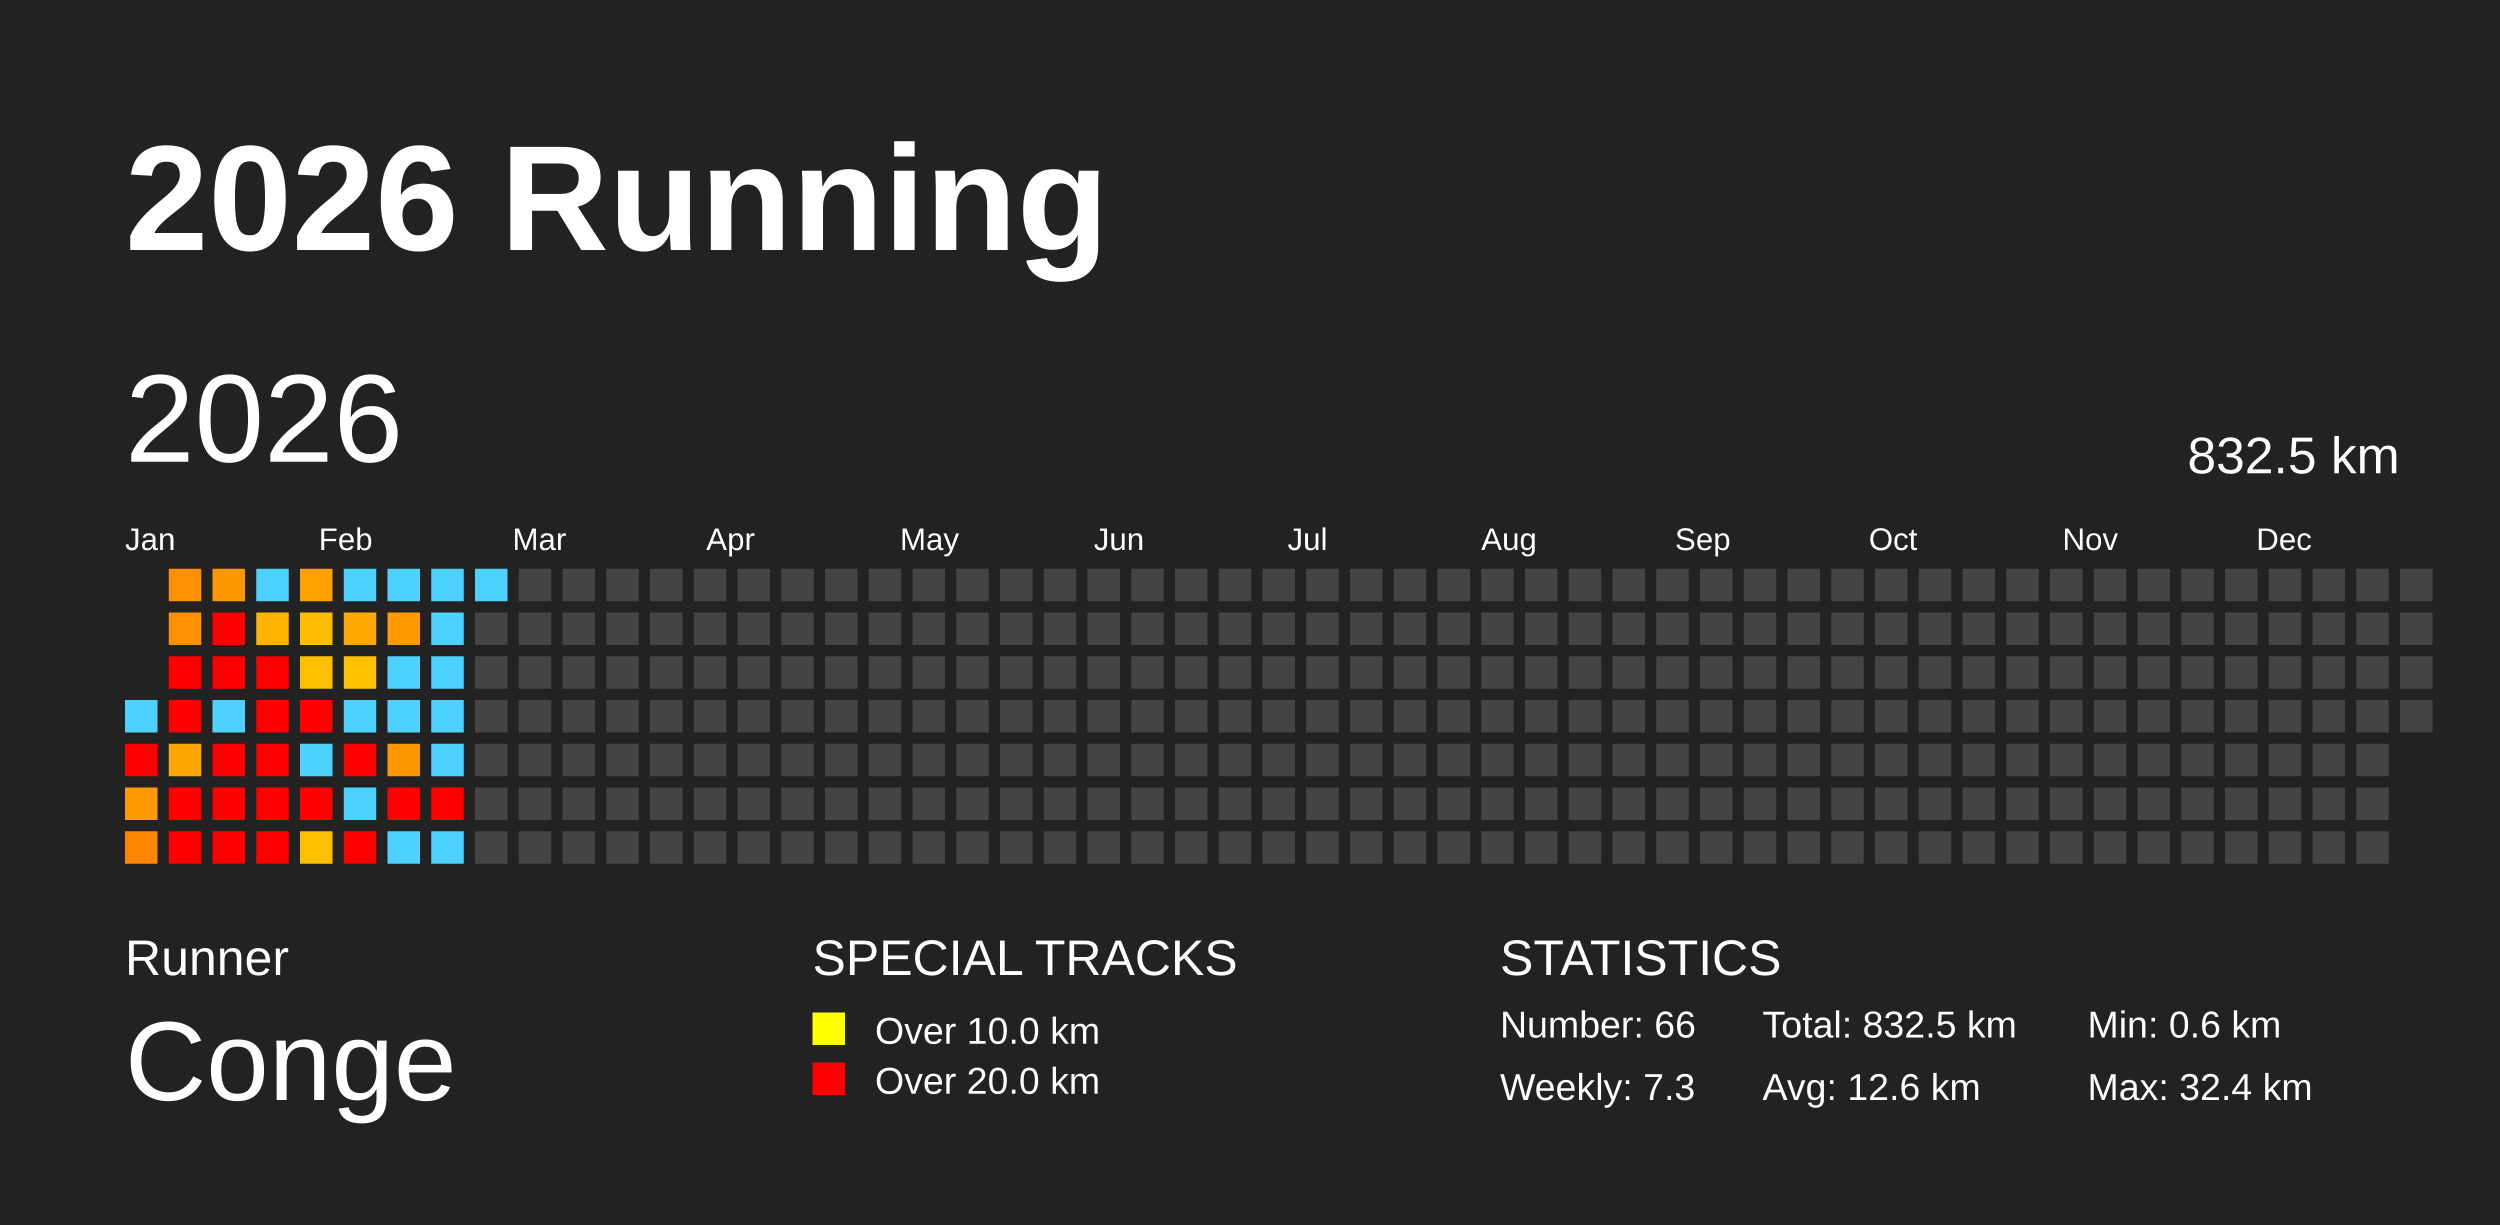
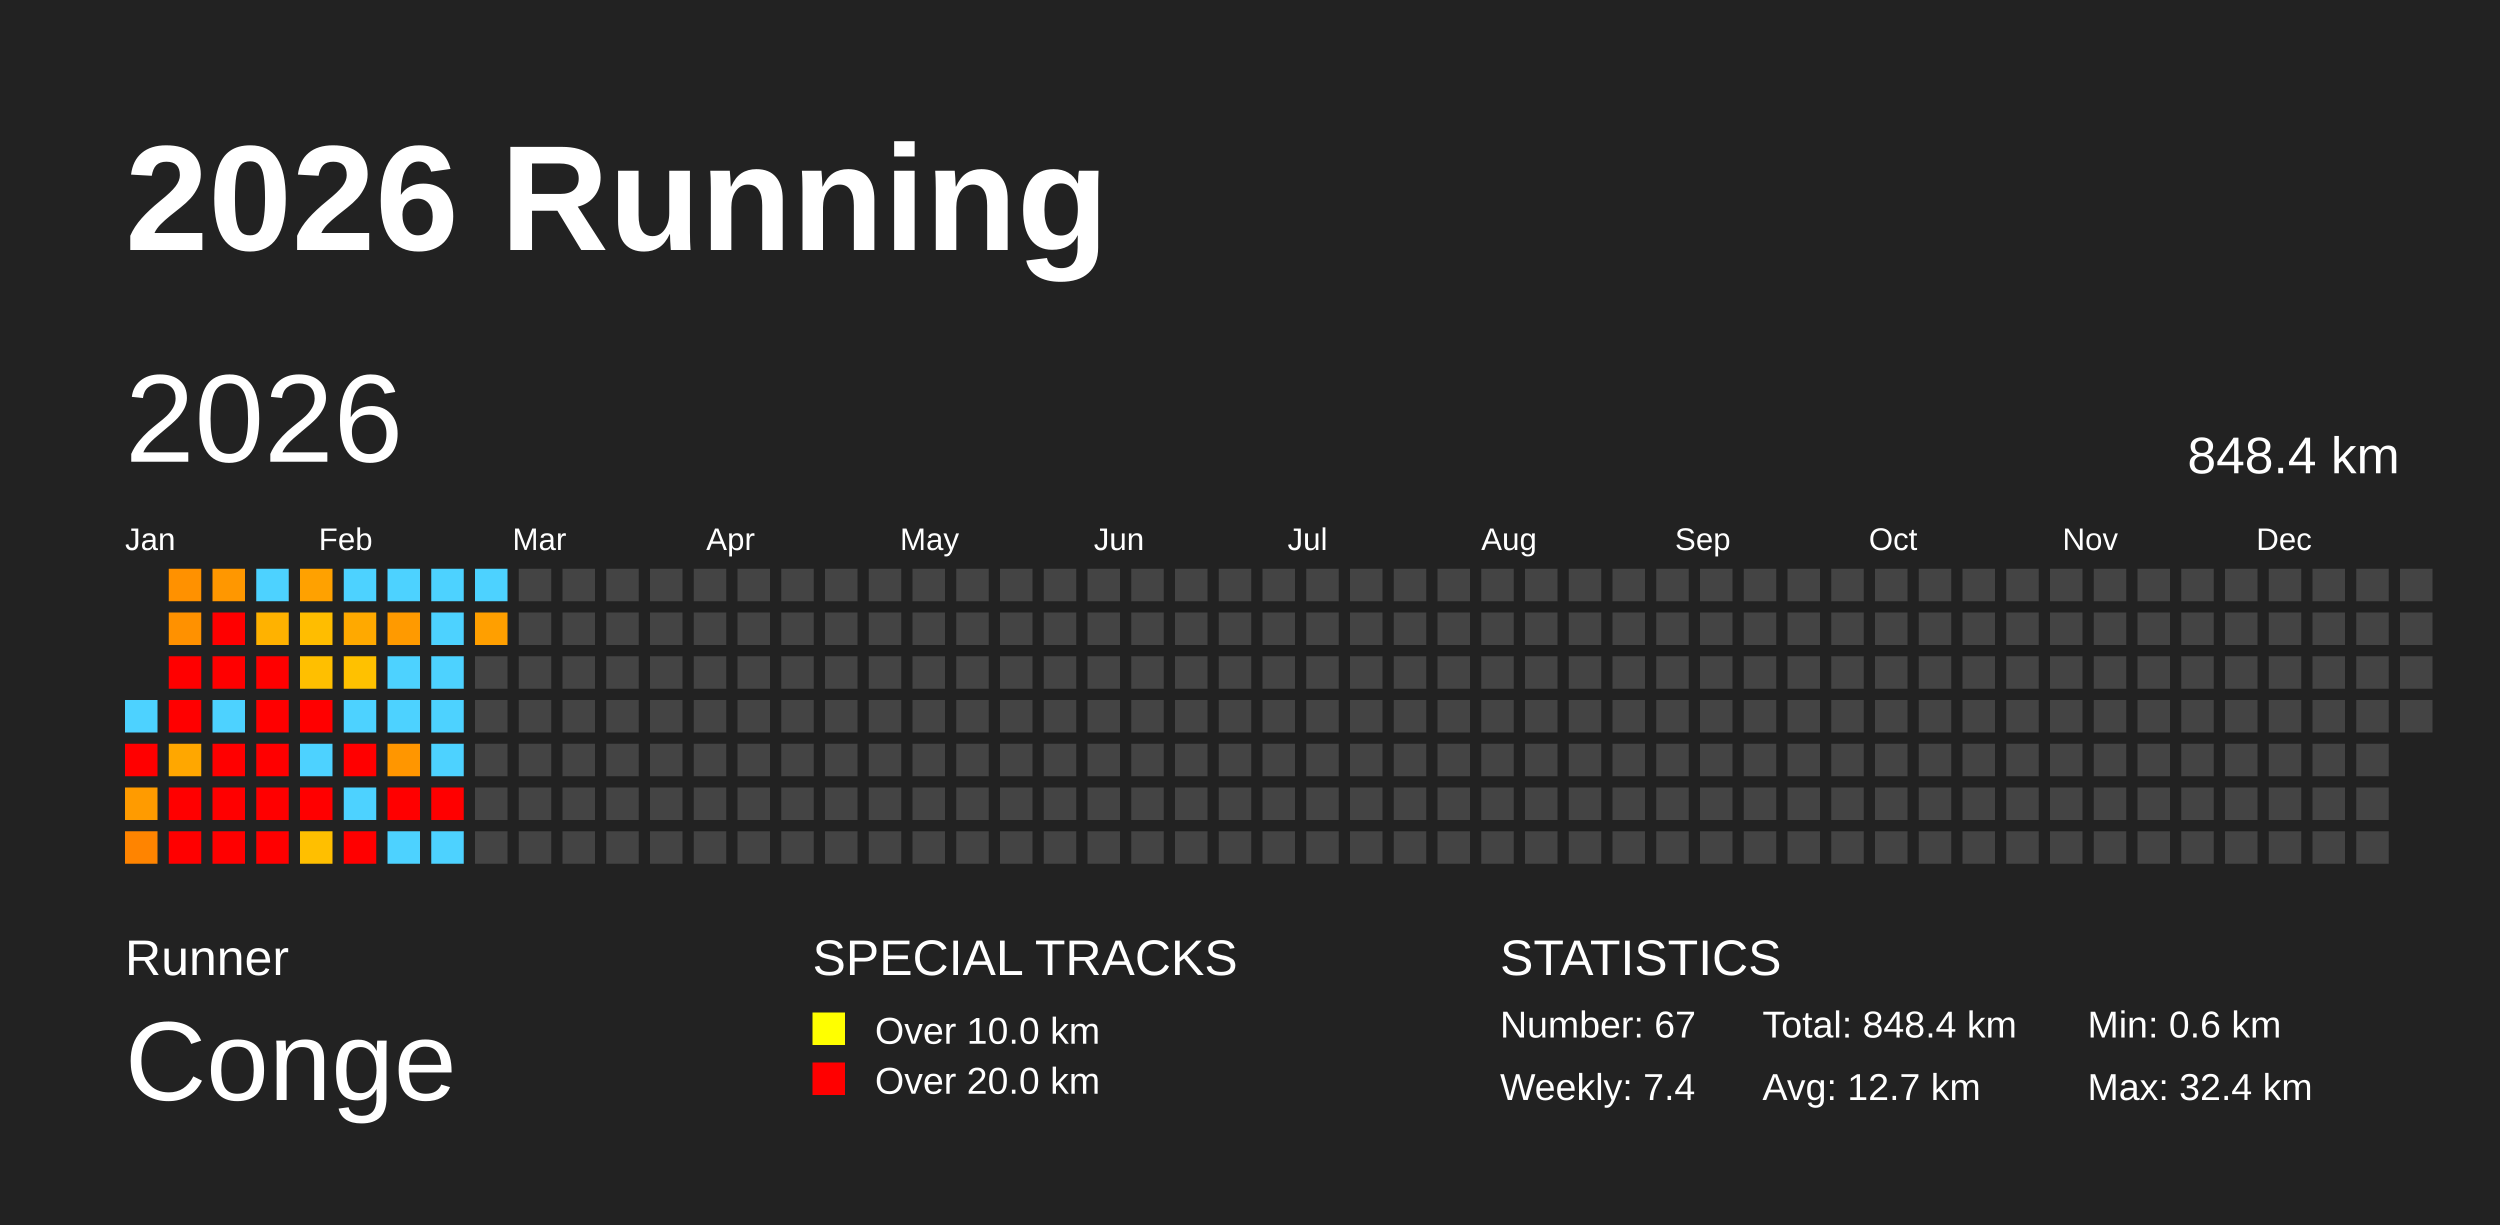
<svg xmlns="http://www.w3.org/2000/svg" baseProfile="full" height="98mm" version="1.1" viewBox="0,0,200,98" width="200mm">
  <defs />
  <rect fill="#222222" height="98" width="200" x="0" y="0" />
  <text fill="#FFFFFF" style="font-size:12px; font-family:Arial; font-weight:bold;" x="10" y="20">2026 Running</text>
  <text fill="#FFFFFF" style="font-size:4px; font-family:Arial" x="10" y="78">Runner</text>
  <text fill="#FFFFFF" style="font-size:9px; font-family:Arial" x="10" y="88">Conge</text>
  <text fill="#FFFFFF" style="font-size:4px; font-family:Arial" x="65" y="78">SPECIAL TRACKS</text>
  <rect fill="yellow" height="2.6" width="2.6" x="65" y="81" />
  <text fill="#FFFFFF" style="font-size:3px; font-family:Arial" x="70" y="83.5">Over 10.0 km</text>
  <rect fill="red" height="2.6" width="2.6" x="65" y="85" />
  <text fill="#FFFFFF" style="font-size:3px; font-family:Arial" x="70" y="87.5">Over 20.0 km</text>
  <text fill="#FFFFFF" style="font-size:4px; font-family:Arial" x="120" y="78">STATISTICS</text>
-   <text fill="#FFFFFF" style="font-size:3px; font-family:Arial" x="120" y="83">Number: 66</text>
-   <text fill="#FFFFFF" style="font-size:3px; font-family:Arial" x="120" y="88">Weekly: 7.3</text>
-   <text fill="#FFFFFF" style="font-size:3px; font-family:Arial" x="141" y="83">Total: 832.5 km</text>
-   <text fill="#FFFFFF" style="font-size:3px; font-family:Arial" x="141" y="88">Avg: 12.6 km</text>
+   <text fill="#FFFFFF" style="font-size:3px; font-family:Arial" x="120" y="83">Number: 67</text>
+   <text fill="#FFFFFF" style="font-size:3px; font-family:Arial" x="120" y="88">Weekly: 7.4</text>
+   <text fill="#FFFFFF" style="font-size:3px; font-family:Arial" x="141" y="83">Total: 848.4 km</text>
+   <text fill="#FFFFFF" style="font-size:3px; font-family:Arial" x="141" y="88">Avg: 12.7 km</text>
  <text fill="#FFFFFF" style="font-size:3px; font-family:Arial" x="167" y="83">Min: 0.6 km</text>
  <text fill="#FFFFFF" style="font-size:3px; font-family:Arial" x="167" y="88">Max: 32.4 km</text>
  <text dominant-baseline="hanging" fill="#FFFFFF" style="font-size:10.0px; font-family:Arial;" x="10" y="30">2026</text>
-   <text dominant-baseline="hanging" fill="#FFFFFF" style="font-size:4.125px; font-family:Arial;" x="175" y="35">832.5 km</text>
+   <text dominant-baseline="hanging" fill="#FFFFFF" style="font-size:4.125px; font-family:Arial;" x="175" y="35">848.4 km</text>
  <text fill="#FFFFFF" style="font-size:2.5px; font-family:Arial" x="10.0" y="44">Jan</text>
  <text fill="#FFFFFF" style="font-size:2.5px; font-family:Arial" x="25.5" y="44">Feb</text>
  <text fill="#FFFFFF" style="font-size:2.5px; font-family:Arial" x="41.0" y="44">Mar</text>
  <text fill="#FFFFFF" style="font-size:2.5px; font-family:Arial" x="56.5" y="44">Apr</text>
  <text fill="#FFFFFF" style="font-size:2.5px; font-family:Arial" x="72.0" y="44">May</text>
  <text fill="#FFFFFF" style="font-size:2.5px; font-family:Arial" x="87.5" y="44">Jun</text>
  <text fill="#FFFFFF" style="font-size:2.5px; font-family:Arial" x="103.0" y="44">Jul</text>
  <text fill="#FFFFFF" style="font-size:2.5px; font-family:Arial" x="118.5" y="44">Aug</text>
  <text fill="#FFFFFF" style="font-size:2.5px; font-family:Arial" x="134.0" y="44">Sep</text>
  <text fill="#FFFFFF" style="font-size:2.5px; font-family:Arial" x="149.5" y="44">Oct</text>
  <text fill="#FFFFFF" style="font-size:2.5px; font-family:Arial" x="165.0" y="44">Nov</text>
  <text fill="#FFFFFF" style="font-size:2.5px; font-family:Arial" x="180.5" y="44">Dec</text>
  <rect fill="#4dd2ff" height="2.6" width="2.6" x="10.0" y="56.0" />
  <rect fill="red" height="2.6" width="2.6" x="10.0" y="59.5" />
  <rect fill="#ff9b00" height="2.6" width="2.6" x="10.0" y="63.0" />
  <rect fill="#ff8400" height="2.6" width="2.6" x="10.0" y="66.5" />
  <rect fill="#ff9100" height="2.6" width="2.6" x="13.5" y="45.5" />
  <rect fill="#ff9100" height="2.6" width="2.6" x="13.5" y="49.0" />
  <rect fill="red" height="2.6" width="2.6" x="13.5" y="52.5" />
  <rect fill="red" height="2.6" width="2.6" x="13.5" y="56.0" />
  <rect fill="#ffa700" height="2.6" width="2.6" x="13.5" y="59.5" />
  <rect fill="red" height="2.6" width="2.6" x="13.5" y="63.0" />
  <rect fill="red" height="2.6" width="2.6" x="13.5" y="66.5" />
  <rect fill="#ff9700" height="2.6" width="2.6" x="17.0" y="45.5" />
  <rect fill="red" height="2.6" width="2.6" x="17.0" y="49.0" />
  <rect fill="red" height="2.6" width="2.6" x="17.0" y="52.5" />
  <rect fill="#4dd2ff" height="2.6" width="2.6" x="17.0" y="56.0" />
  <rect fill="red" height="2.6" width="2.6" x="17.0" y="59.5" />
  <rect fill="red" height="2.6" width="2.6" x="17.0" y="63.0" />
  <rect fill="red" height="2.6" width="2.6" x="17.0" y="66.5" />
  <rect fill="#4dd2ff" height="2.6" width="2.6" x="20.5" y="45.5" />
  <rect fill="#ffb200" height="2.6" width="2.6" x="20.5" y="49.0" />
  <rect fill="red" height="2.6" width="2.6" x="20.5" y="52.5" />
  <rect fill="red" height="2.6" width="2.6" x="20.5" y="56.0" />
  <rect fill="red" height="2.6" width="2.6" x="20.5" y="59.5" />
  <rect fill="red" height="2.6" width="2.6" x="20.5" y="63.0" />
  <rect fill="red" height="2.6" width="2.6" x="20.5" y="66.5" />
  <rect fill="#ffa100" height="2.6" width="2.6" x="24.0" y="45.5" />
  <rect fill="#ffbd00" height="2.6" width="2.6" x="24.0" y="49.0" />
  <rect fill="#ffbf00" height="2.6" width="2.6" x="24.0" y="52.5" />
  <rect fill="red" height="2.6" width="2.6" x="24.0" y="56.0" />
  <rect fill="#4dd2ff" height="2.6" width="2.6" x="24.0" y="59.5" />
  <rect fill="red" height="2.6" width="2.6" x="24.0" y="63.0" />
  <rect fill="#ffbf00" height="2.6" width="2.6" x="24.0" y="66.5" />
  <rect fill="#4dd2ff" height="2.6" width="2.6" x="27.5" y="45.5" />
  <rect fill="#ffa900" height="2.6" width="2.6" x="27.5" y="49.0" />
  <rect fill="#ffc100" height="2.6" width="2.6" x="27.5" y="52.5" />
  <rect fill="#4dd2ff" height="2.6" width="2.6" x="27.5" y="56.0" />
  <rect fill="red" height="2.6" width="2.6" x="27.5" y="59.5" />
  <rect fill="#4dd2ff" height="2.6" width="2.6" x="27.5" y="63.0" />
  <rect fill="red" height="2.6" width="2.6" x="27.5" y="66.5" />
  <rect fill="#4dd2ff" height="2.6" width="2.6" x="31.0" y="45.5" />
  <rect fill="#ff9a00" height="2.6" width="2.6" x="31.0" y="49.0" />
  <rect fill="#4dd2ff" height="2.6" width="2.6" x="31.0" y="52.5" />
  <rect fill="#4dd2ff" height="2.6" width="2.6" x="31.0" y="56.0" />
  <rect fill="#ff9600" height="2.6" width="2.6" x="31.0" y="59.5" />
  <rect fill="red" height="2.6" width="2.6" x="31.0" y="63.0" />
  <rect fill="#4dd2ff" height="2.6" width="2.6" x="31.0" y="66.5" />
  <rect fill="#4dd2ff" height="2.6" width="2.6" x="34.5" y="45.5" />
  <rect fill="#4dd2ff" height="2.6" width="2.6" x="34.5" y="49.0" />
  <rect fill="#4dd2ff" height="2.6" width="2.6" x="34.5" y="52.5" />
  <rect fill="#4dd2ff" height="2.6" width="2.6" x="34.5" y="56.0" />
  <rect fill="#4dd2ff" height="2.6" width="2.6" x="34.5" y="59.5" />
  <rect fill="red" height="2.6" width="2.6" x="34.5" y="63.0" />
  <rect fill="#4dd2ff" height="2.6" width="2.6" x="34.5" y="66.5" />
  <rect fill="#4dd2ff" height="2.6" width="2.6" x="38.0" y="45.5" />
-   <rect fill="#444444" height="2.6" width="2.6" x="38.0" y="49.0" />
+   <rect fill="#ff9f00" height="2.6" width="2.6" x="38.0" y="49.0" />
  <rect fill="#444444" height="2.6" width="2.6" x="38.0" y="52.5" />
  <rect fill="#444444" height="2.6" width="2.6" x="38.0" y="56.0" />
  <rect fill="#444444" height="2.6" width="2.6" x="38.0" y="59.5" />
  <rect fill="#444444" height="2.6" width="2.6" x="38.0" y="63.0" />
  <rect fill="#444444" height="2.6" width="2.6" x="38.0" y="66.5" />
  <rect fill="#444444" height="2.6" width="2.6" x="41.5" y="45.5" />
  <rect fill="#444444" height="2.6" width="2.6" x="41.5" y="49.0" />
  <rect fill="#444444" height="2.6" width="2.6" x="41.5" y="52.5" />
  <rect fill="#444444" height="2.6" width="2.6" x="41.5" y="56.0" />
  <rect fill="#444444" height="2.6" width="2.6" x="41.5" y="59.5" />
  <rect fill="#444444" height="2.6" width="2.6" x="41.5" y="63.0" />
  <rect fill="#444444" height="2.6" width="2.6" x="41.5" y="66.5" />
  <rect fill="#444444" height="2.6" width="2.6" x="45.0" y="45.5" />
  <rect fill="#444444" height="2.6" width="2.6" x="45.0" y="49.0" />
  <rect fill="#444444" height="2.6" width="2.6" x="45.0" y="52.5" />
  <rect fill="#444444" height="2.6" width="2.6" x="45.0" y="56.0" />
  <rect fill="#444444" height="2.6" width="2.6" x="45.0" y="59.5" />
  <rect fill="#444444" height="2.6" width="2.6" x="45.0" y="63.0" />
  <rect fill="#444444" height="2.6" width="2.6" x="45.0" y="66.5" />
  <rect fill="#444444" height="2.6" width="2.6" x="48.5" y="45.5" />
  <rect fill="#444444" height="2.6" width="2.6" x="48.5" y="49.0" />
  <rect fill="#444444" height="2.6" width="2.6" x="48.5" y="52.5" />
  <rect fill="#444444" height="2.6" width="2.6" x="48.5" y="56.0" />
  <rect fill="#444444" height="2.6" width="2.6" x="48.5" y="59.5" />
  <rect fill="#444444" height="2.6" width="2.6" x="48.5" y="63.0" />
  <rect fill="#444444" height="2.6" width="2.6" x="48.5" y="66.5" />
  <rect fill="#444444" height="2.6" width="2.6" x="52.0" y="45.5" />
  <rect fill="#444444" height="2.6" width="2.6" x="52.0" y="49.0" />
  <rect fill="#444444" height="2.6" width="2.6" x="52.0" y="52.5" />
  <rect fill="#444444" height="2.6" width="2.6" x="52.0" y="56.0" />
  <rect fill="#444444" height="2.6" width="2.6" x="52.0" y="59.5" />
  <rect fill="#444444" height="2.6" width="2.6" x="52.0" y="63.0" />
  <rect fill="#444444" height="2.6" width="2.6" x="52.0" y="66.5" />
  <rect fill="#444444" height="2.6" width="2.6" x="55.5" y="45.5" />
  <rect fill="#444444" height="2.6" width="2.6" x="55.5" y="49.0" />
  <rect fill="#444444" height="2.6" width="2.6" x="55.5" y="52.5" />
  <rect fill="#444444" height="2.6" width="2.6" x="55.5" y="56.0" />
  <rect fill="#444444" height="2.6" width="2.6" x="55.5" y="59.5" />
  <rect fill="#444444" height="2.6" width="2.6" x="55.5" y="63.0" />
  <rect fill="#444444" height="2.6" width="2.6" x="55.5" y="66.5" />
  <rect fill="#444444" height="2.6" width="2.6" x="59.0" y="45.5" />
  <rect fill="#444444" height="2.6" width="2.6" x="59.0" y="49.0" />
  <rect fill="#444444" height="2.6" width="2.6" x="59.0" y="52.5" />
  <rect fill="#444444" height="2.6" width="2.6" x="59.0" y="56.0" />
  <rect fill="#444444" height="2.6" width="2.6" x="59.0" y="59.5" />
  <rect fill="#444444" height="2.6" width="2.6" x="59.0" y="63.0" />
  <rect fill="#444444" height="2.6" width="2.6" x="59.0" y="66.5" />
  <rect fill="#444444" height="2.6" width="2.6" x="62.5" y="45.5" />
  <rect fill="#444444" height="2.6" width="2.6" x="62.5" y="49.0" />
  <rect fill="#444444" height="2.6" width="2.6" x="62.5" y="52.5" />
  <rect fill="#444444" height="2.6" width="2.6" x="62.5" y="56.0" />
  <rect fill="#444444" height="2.6" width="2.6" x="62.5" y="59.5" />
  <rect fill="#444444" height="2.6" width="2.6" x="62.5" y="63.0" />
  <rect fill="#444444" height="2.6" width="2.6" x="62.5" y="66.5" />
  <rect fill="#444444" height="2.6" width="2.6" x="66.0" y="45.5" />
  <rect fill="#444444" height="2.6" width="2.6" x="66.0" y="49.0" />
  <rect fill="#444444" height="2.6" width="2.6" x="66.0" y="52.5" />
  <rect fill="#444444" height="2.6" width="2.6" x="66.0" y="56.0" />
  <rect fill="#444444" height="2.6" width="2.6" x="66.0" y="59.5" />
  <rect fill="#444444" height="2.6" width="2.6" x="66.0" y="63.0" />
  <rect fill="#444444" height="2.6" width="2.6" x="66.0" y="66.5" />
  <rect fill="#444444" height="2.6" width="2.6" x="69.5" y="45.5" />
  <rect fill="#444444" height="2.6" width="2.6" x="69.5" y="49.0" />
  <rect fill="#444444" height="2.6" width="2.6" x="69.5" y="52.5" />
  <rect fill="#444444" height="2.6" width="2.6" x="69.5" y="56.0" />
  <rect fill="#444444" height="2.6" width="2.6" x="69.5" y="59.5" />
  <rect fill="#444444" height="2.6" width="2.6" x="69.5" y="63.0" />
  <rect fill="#444444" height="2.6" width="2.6" x="69.5" y="66.5" />
  <rect fill="#444444" height="2.6" width="2.6" x="73.0" y="45.5" />
  <rect fill="#444444" height="2.6" width="2.6" x="73.0" y="49.0" />
  <rect fill="#444444" height="2.6" width="2.6" x="73.0" y="52.5" />
  <rect fill="#444444" height="2.6" width="2.6" x="73.0" y="56.0" />
  <rect fill="#444444" height="2.6" width="2.6" x="73.0" y="59.5" />
  <rect fill="#444444" height="2.6" width="2.6" x="73.0" y="63.0" />
  <rect fill="#444444" height="2.6" width="2.6" x="73.0" y="66.5" />
  <rect fill="#444444" height="2.6" width="2.6" x="76.5" y="45.5" />
  <rect fill="#444444" height="2.6" width="2.6" x="76.5" y="49.0" />
  <rect fill="#444444" height="2.6" width="2.6" x="76.5" y="52.5" />
  <rect fill="#444444" height="2.6" width="2.6" x="76.5" y="56.0" />
  <rect fill="#444444" height="2.6" width="2.6" x="76.5" y="59.5" />
  <rect fill="#444444" height="2.6" width="2.6" x="76.5" y="63.0" />
  <rect fill="#444444" height="2.6" width="2.6" x="76.5" y="66.5" />
  <rect fill="#444444" height="2.6" width="2.6" x="80.0" y="45.5" />
  <rect fill="#444444" height="2.6" width="2.6" x="80.0" y="49.0" />
  <rect fill="#444444" height="2.6" width="2.6" x="80.0" y="52.5" />
  <rect fill="#444444" height="2.6" width="2.6" x="80.0" y="56.0" />
  <rect fill="#444444" height="2.6" width="2.6" x="80.0" y="59.5" />
  <rect fill="#444444" height="2.6" width="2.6" x="80.0" y="63.0" />
  <rect fill="#444444" height="2.6" width="2.6" x="80.0" y="66.5" />
  <rect fill="#444444" height="2.6" width="2.6" x="83.5" y="45.5" />
  <rect fill="#444444" height="2.6" width="2.6" x="83.5" y="49.0" />
  <rect fill="#444444" height="2.6" width="2.6" x="83.5" y="52.5" />
  <rect fill="#444444" height="2.6" width="2.6" x="83.5" y="56.0" />
  <rect fill="#444444" height="2.6" width="2.6" x="83.5" y="59.5" />
  <rect fill="#444444" height="2.6" width="2.6" x="83.5" y="63.0" />
  <rect fill="#444444" height="2.6" width="2.6" x="83.5" y="66.5" />
  <rect fill="#444444" height="2.6" width="2.6" x="87.0" y="45.5" />
  <rect fill="#444444" height="2.6" width="2.6" x="87.0" y="49.0" />
  <rect fill="#444444" height="2.6" width="2.6" x="87.0" y="52.5" />
  <rect fill="#444444" height="2.6" width="2.6" x="87.0" y="56.0" />
  <rect fill="#444444" height="2.6" width="2.6" x="87.0" y="59.5" />
  <rect fill="#444444" height="2.6" width="2.6" x="87.0" y="63.0" />
  <rect fill="#444444" height="2.6" width="2.6" x="87.0" y="66.5" />
  <rect fill="#444444" height="2.6" width="2.6" x="90.5" y="45.5" />
  <rect fill="#444444" height="2.6" width="2.6" x="90.5" y="49.0" />
  <rect fill="#444444" height="2.6" width="2.6" x="90.5" y="52.5" />
  <rect fill="#444444" height="2.6" width="2.6" x="90.5" y="56.0" />
  <rect fill="#444444" height="2.6" width="2.6" x="90.5" y="59.5" />
  <rect fill="#444444" height="2.6" width="2.6" x="90.5" y="63.0" />
  <rect fill="#444444" height="2.6" width="2.6" x="90.5" y="66.5" />
  <rect fill="#444444" height="2.6" width="2.6" x="94.0" y="45.5" />
  <rect fill="#444444" height="2.6" width="2.6" x="94.0" y="49.0" />
  <rect fill="#444444" height="2.6" width="2.6" x="94.0" y="52.5" />
  <rect fill="#444444" height="2.6" width="2.6" x="94.0" y="56.0" />
  <rect fill="#444444" height="2.6" width="2.6" x="94.0" y="59.5" />
  <rect fill="#444444" height="2.6" width="2.6" x="94.0" y="63.0" />
  <rect fill="#444444" height="2.6" width="2.6" x="94.0" y="66.5" />
  <rect fill="#444444" height="2.6" width="2.6" x="97.5" y="45.5" />
  <rect fill="#444444" height="2.6" width="2.6" x="97.5" y="49.0" />
  <rect fill="#444444" height="2.6" width="2.6" x="97.5" y="52.5" />
  <rect fill="#444444" height="2.6" width="2.6" x="97.5" y="56.0" />
  <rect fill="#444444" height="2.6" width="2.6" x="97.5" y="59.5" />
  <rect fill="#444444" height="2.6" width="2.6" x="97.5" y="63.0" />
  <rect fill="#444444" height="2.6" width="2.6" x="97.5" y="66.5" />
  <rect fill="#444444" height="2.6" width="2.6" x="101.0" y="45.5" />
  <rect fill="#444444" height="2.6" width="2.6" x="101.0" y="49.0" />
  <rect fill="#444444" height="2.6" width="2.6" x="101.0" y="52.5" />
  <rect fill="#444444" height="2.6" width="2.6" x="101.0" y="56.0" />
  <rect fill="#444444" height="2.6" width="2.6" x="101.0" y="59.5" />
  <rect fill="#444444" height="2.6" width="2.6" x="101.0" y="63.0" />
  <rect fill="#444444" height="2.6" width="2.6" x="101.0" y="66.5" />
  <rect fill="#444444" height="2.6" width="2.6" x="104.5" y="45.5" />
  <rect fill="#444444" height="2.6" width="2.6" x="104.5" y="49.0" />
  <rect fill="#444444" height="2.6" width="2.6" x="104.5" y="52.5" />
  <rect fill="#444444" height="2.6" width="2.6" x="104.5" y="56.0" />
  <rect fill="#444444" height="2.6" width="2.6" x="104.5" y="59.5" />
  <rect fill="#444444" height="2.6" width="2.6" x="104.5" y="63.0" />
  <rect fill="#444444" height="2.6" width="2.6" x="104.5" y="66.5" />
  <rect fill="#444444" height="2.6" width="2.6" x="108.0" y="45.5" />
  <rect fill="#444444" height="2.6" width="2.6" x="108.0" y="49.0" />
  <rect fill="#444444" height="2.6" width="2.6" x="108.0" y="52.5" />
  <rect fill="#444444" height="2.6" width="2.6" x="108.0" y="56.0" />
  <rect fill="#444444" height="2.6" width="2.6" x="108.0" y="59.5" />
  <rect fill="#444444" height="2.6" width="2.6" x="108.0" y="63.0" />
  <rect fill="#444444" height="2.6" width="2.6" x="108.0" y="66.5" />
  <rect fill="#444444" height="2.6" width="2.6" x="111.5" y="45.5" />
  <rect fill="#444444" height="2.6" width="2.6" x="111.5" y="49.0" />
  <rect fill="#444444" height="2.6" width="2.6" x="111.5" y="52.5" />
  <rect fill="#444444" height="2.6" width="2.6" x="111.5" y="56.0" />
  <rect fill="#444444" height="2.6" width="2.6" x="111.5" y="59.5" />
  <rect fill="#444444" height="2.6" width="2.6" x="111.5" y="63.0" />
  <rect fill="#444444" height="2.6" width="2.6" x="111.5" y="66.5" />
  <rect fill="#444444" height="2.6" width="2.6" x="115.0" y="45.5" />
  <rect fill="#444444" height="2.6" width="2.6" x="115.0" y="49.0" />
  <rect fill="#444444" height="2.6" width="2.6" x="115.0" y="52.5" />
  <rect fill="#444444" height="2.6" width="2.6" x="115.0" y="56.0" />
  <rect fill="#444444" height="2.6" width="2.6" x="115.0" y="59.5" />
  <rect fill="#444444" height="2.6" width="2.6" x="115.0" y="63.0" />
  <rect fill="#444444" height="2.6" width="2.6" x="115.0" y="66.5" />
  <rect fill="#444444" height="2.6" width="2.6" x="118.5" y="45.5" />
  <rect fill="#444444" height="2.6" width="2.6" x="118.5" y="49.0" />
  <rect fill="#444444" height="2.6" width="2.6" x="118.5" y="52.5" />
  <rect fill="#444444" height="2.6" width="2.6" x="118.5" y="56.0" />
  <rect fill="#444444" height="2.6" width="2.6" x="118.5" y="59.5" />
  <rect fill="#444444" height="2.6" width="2.6" x="118.5" y="63.0" />
  <rect fill="#444444" height="2.6" width="2.6" x="118.5" y="66.5" />
  <rect fill="#444444" height="2.6" width="2.6" x="122.0" y="45.5" />
  <rect fill="#444444" height="2.6" width="2.6" x="122.0" y="49.0" />
  <rect fill="#444444" height="2.6" width="2.6" x="122.0" y="52.5" />
  <rect fill="#444444" height="2.6" width="2.6" x="122.0" y="56.0" />
  <rect fill="#444444" height="2.6" width="2.6" x="122.0" y="59.5" />
  <rect fill="#444444" height="2.6" width="2.6" x="122.0" y="63.0" />
  <rect fill="#444444" height="2.6" width="2.6" x="122.0" y="66.5" />
  <rect fill="#444444" height="2.6" width="2.6" x="125.5" y="45.5" />
  <rect fill="#444444" height="2.6" width="2.6" x="125.5" y="49.0" />
  <rect fill="#444444" height="2.6" width="2.6" x="125.5" y="52.5" />
  <rect fill="#444444" height="2.6" width="2.6" x="125.5" y="56.0" />
  <rect fill="#444444" height="2.6" width="2.6" x="125.5" y="59.5" />
  <rect fill="#444444" height="2.6" width="2.6" x="125.5" y="63.0" />
  <rect fill="#444444" height="2.6" width="2.6" x="125.5" y="66.5" />
  <rect fill="#444444" height="2.6" width="2.6" x="129.0" y="45.5" />
  <rect fill="#444444" height="2.6" width="2.6" x="129.0" y="49.0" />
  <rect fill="#444444" height="2.6" width="2.6" x="129.0" y="52.5" />
  <rect fill="#444444" height="2.6" width="2.6" x="129.0" y="56.0" />
  <rect fill="#444444" height="2.6" width="2.6" x="129.0" y="59.5" />
  <rect fill="#444444" height="2.6" width="2.6" x="129.0" y="63.0" />
  <rect fill="#444444" height="2.6" width="2.6" x="129.0" y="66.5" />
  <rect fill="#444444" height="2.6" width="2.6" x="132.5" y="45.5" />
  <rect fill="#444444" height="2.6" width="2.6" x="132.5" y="49.0" />
  <rect fill="#444444" height="2.6" width="2.6" x="132.5" y="52.5" />
  <rect fill="#444444" height="2.6" width="2.6" x="132.5" y="56.0" />
  <rect fill="#444444" height="2.6" width="2.6" x="132.5" y="59.5" />
  <rect fill="#444444" height="2.6" width="2.6" x="132.5" y="63.0" />
  <rect fill="#444444" height="2.6" width="2.6" x="132.5" y="66.5" />
  <rect fill="#444444" height="2.6" width="2.6" x="136.0" y="45.5" />
  <rect fill="#444444" height="2.6" width="2.6" x="136.0" y="49.0" />
  <rect fill="#444444" height="2.6" width="2.6" x="136.0" y="52.5" />
  <rect fill="#444444" height="2.6" width="2.6" x="136.0" y="56.0" />
  <rect fill="#444444" height="2.6" width="2.6" x="136.0" y="59.5" />
  <rect fill="#444444" height="2.6" width="2.6" x="136.0" y="63.0" />
  <rect fill="#444444" height="2.6" width="2.6" x="136.0" y="66.5" />
  <rect fill="#444444" height="2.6" width="2.6" x="139.5" y="45.5" />
  <rect fill="#444444" height="2.6" width="2.6" x="139.5" y="49.0" />
  <rect fill="#444444" height="2.6" width="2.6" x="139.5" y="52.5" />
  <rect fill="#444444" height="2.6" width="2.6" x="139.5" y="56.0" />
  <rect fill="#444444" height="2.6" width="2.6" x="139.5" y="59.5" />
  <rect fill="#444444" height="2.6" width="2.6" x="139.5" y="63.0" />
  <rect fill="#444444" height="2.6" width="2.6" x="139.5" y="66.5" />
  <rect fill="#444444" height="2.6" width="2.6" x="143.0" y="45.5" />
  <rect fill="#444444" height="2.6" width="2.6" x="143.0" y="49.0" />
  <rect fill="#444444" height="2.6" width="2.6" x="143.0" y="52.5" />
  <rect fill="#444444" height="2.6" width="2.6" x="143.0" y="56.0" />
  <rect fill="#444444" height="2.6" width="2.6" x="143.0" y="59.5" />
  <rect fill="#444444" height="2.6" width="2.6" x="143.0" y="63.0" />
  <rect fill="#444444" height="2.6" width="2.6" x="143.0" y="66.5" />
  <rect fill="#444444" height="2.6" width="2.6" x="146.5" y="45.5" />
  <rect fill="#444444" height="2.6" width="2.6" x="146.5" y="49.0" />
  <rect fill="#444444" height="2.6" width="2.6" x="146.5" y="52.5" />
  <rect fill="#444444" height="2.6" width="2.6" x="146.5" y="56.0" />
  <rect fill="#444444" height="2.6" width="2.6" x="146.5" y="59.5" />
  <rect fill="#444444" height="2.6" width="2.6" x="146.5" y="63.0" />
  <rect fill="#444444" height="2.6" width="2.6" x="146.5" y="66.5" />
  <rect fill="#444444" height="2.6" width="2.6" x="150.0" y="45.5" />
  <rect fill="#444444" height="2.6" width="2.6" x="150.0" y="49.0" />
  <rect fill="#444444" height="2.6" width="2.6" x="150.0" y="52.5" />
  <rect fill="#444444" height="2.6" width="2.6" x="150.0" y="56.0" />
  <rect fill="#444444" height="2.6" width="2.6" x="150.0" y="59.5" />
  <rect fill="#444444" height="2.6" width="2.6" x="150.0" y="63.0" />
  <rect fill="#444444" height="2.6" width="2.6" x="150.0" y="66.5" />
  <rect fill="#444444" height="2.6" width="2.6" x="153.5" y="45.5" />
  <rect fill="#444444" height="2.6" width="2.6" x="153.5" y="49.0" />
  <rect fill="#444444" height="2.6" width="2.6" x="153.5" y="52.5" />
  <rect fill="#444444" height="2.6" width="2.6" x="153.5" y="56.0" />
  <rect fill="#444444" height="2.6" width="2.6" x="153.5" y="59.5" />
  <rect fill="#444444" height="2.6" width="2.6" x="153.5" y="63.0" />
  <rect fill="#444444" height="2.6" width="2.6" x="153.5" y="66.5" />
  <rect fill="#444444" height="2.6" width="2.6" x="157.0" y="45.5" />
  <rect fill="#444444" height="2.6" width="2.6" x="157.0" y="49.0" />
  <rect fill="#444444" height="2.6" width="2.6" x="157.0" y="52.5" />
  <rect fill="#444444" height="2.6" width="2.6" x="157.0" y="56.0" />
  <rect fill="#444444" height="2.6" width="2.6" x="157.0" y="59.5" />
  <rect fill="#444444" height="2.6" width="2.6" x="157.0" y="63.0" />
  <rect fill="#444444" height="2.6" width="2.6" x="157.0" y="66.5" />
  <rect fill="#444444" height="2.6" width="2.6" x="160.5" y="45.5" />
  <rect fill="#444444" height="2.6" width="2.6" x="160.5" y="49.0" />
  <rect fill="#444444" height="2.6" width="2.6" x="160.5" y="52.5" />
  <rect fill="#444444" height="2.6" width="2.6" x="160.5" y="56.0" />
  <rect fill="#444444" height="2.6" width="2.6" x="160.5" y="59.5" />
  <rect fill="#444444" height="2.6" width="2.6" x="160.5" y="63.0" />
  <rect fill="#444444" height="2.6" width="2.6" x="160.5" y="66.5" />
  <rect fill="#444444" height="2.6" width="2.6" x="164.0" y="45.5" />
  <rect fill="#444444" height="2.6" width="2.6" x="164.0" y="49.0" />
  <rect fill="#444444" height="2.6" width="2.6" x="164.0" y="52.5" />
  <rect fill="#444444" height="2.6" width="2.6" x="164.0" y="56.0" />
  <rect fill="#444444" height="2.6" width="2.6" x="164.0" y="59.5" />
  <rect fill="#444444" height="2.6" width="2.6" x="164.0" y="63.0" />
  <rect fill="#444444" height="2.6" width="2.6" x="164.0" y="66.5" />
  <rect fill="#444444" height="2.6" width="2.6" x="167.5" y="45.5" />
  <rect fill="#444444" height="2.6" width="2.6" x="167.5" y="49.0" />
  <rect fill="#444444" height="2.6" width="2.6" x="167.5" y="52.5" />
  <rect fill="#444444" height="2.6" width="2.6" x="167.5" y="56.0" />
  <rect fill="#444444" height="2.6" width="2.6" x="167.5" y="59.5" />
  <rect fill="#444444" height="2.6" width="2.6" x="167.5" y="63.0" />
  <rect fill="#444444" height="2.6" width="2.6" x="167.5" y="66.5" />
  <rect fill="#444444" height="2.6" width="2.6" x="171.0" y="45.5" />
  <rect fill="#444444" height="2.6" width="2.6" x="171.0" y="49.0" />
  <rect fill="#444444" height="2.6" width="2.6" x="171.0" y="52.5" />
  <rect fill="#444444" height="2.6" width="2.6" x="171.0" y="56.0" />
  <rect fill="#444444" height="2.6" width="2.6" x="171.0" y="59.5" />
  <rect fill="#444444" height="2.6" width="2.6" x="171.0" y="63.0" />
  <rect fill="#444444" height="2.6" width="2.6" x="171.0" y="66.5" />
  <rect fill="#444444" height="2.6" width="2.6" x="174.5" y="45.5" />
  <rect fill="#444444" height="2.6" width="2.6" x="174.5" y="49.0" />
  <rect fill="#444444" height="2.6" width="2.6" x="174.5" y="52.5" />
  <rect fill="#444444" height="2.6" width="2.6" x="174.5" y="56.0" />
  <rect fill="#444444" height="2.6" width="2.6" x="174.5" y="59.5" />
  <rect fill="#444444" height="2.6" width="2.6" x="174.5" y="63.0" />
  <rect fill="#444444" height="2.6" width="2.6" x="174.5" y="66.5" />
  <rect fill="#444444" height="2.6" width="2.6" x="178.0" y="45.5" />
  <rect fill="#444444" height="2.6" width="2.6" x="178.0" y="49.0" />
  <rect fill="#444444" height="2.6" width="2.6" x="178.0" y="52.5" />
  <rect fill="#444444" height="2.6" width="2.6" x="178.0" y="56.0" />
  <rect fill="#444444" height="2.6" width="2.6" x="178.0" y="59.5" />
  <rect fill="#444444" height="2.6" width="2.6" x="178.0" y="63.0" />
  <rect fill="#444444" height="2.6" width="2.6" x="178.0" y="66.5" />
  <rect fill="#444444" height="2.6" width="2.6" x="181.5" y="45.5" />
  <rect fill="#444444" height="2.6" width="2.6" x="181.5" y="49.0" />
  <rect fill="#444444" height="2.6" width="2.6" x="181.5" y="52.5" />
  <rect fill="#444444" height="2.6" width="2.6" x="181.5" y="56.0" />
  <rect fill="#444444" height="2.6" width="2.6" x="181.5" y="59.5" />
  <rect fill="#444444" height="2.6" width="2.6" x="181.5" y="63.0" />
  <rect fill="#444444" height="2.6" width="2.6" x="181.5" y="66.5" />
  <rect fill="#444444" height="2.6" width="2.6" x="185.0" y="45.5" />
  <rect fill="#444444" height="2.6" width="2.6" x="185.0" y="49.0" />
  <rect fill="#444444" height="2.6" width="2.6" x="185.0" y="52.5" />
  <rect fill="#444444" height="2.6" width="2.6" x="185.0" y="56.0" />
  <rect fill="#444444" height="2.6" width="2.6" x="185.0" y="59.5" />
  <rect fill="#444444" height="2.6" width="2.6" x="185.0" y="63.0" />
  <rect fill="#444444" height="2.6" width="2.6" x="185.0" y="66.5" />
  <rect fill="#444444" height="2.6" width="2.6" x="188.5" y="45.5" />
  <rect fill="#444444" height="2.6" width="2.6" x="188.5" y="49.0" />
  <rect fill="#444444" height="2.6" width="2.6" x="188.5" y="52.5" />
  <rect fill="#444444" height="2.6" width="2.6" x="188.5" y="56.0" />
  <rect fill="#444444" height="2.6" width="2.6" x="188.5" y="59.5" />
  <rect fill="#444444" height="2.6" width="2.6" x="188.5" y="63.0" />
  <rect fill="#444444" height="2.6" width="2.6" x="188.5" y="66.5" />
  <rect fill="#444444" height="2.6" width="2.6" x="192.0" y="45.5" />
  <rect fill="#444444" height="2.6" width="2.6" x="192.0" y="49.0" />
  <rect fill="#444444" height="2.6" width="2.6" x="192.0" y="52.5" />
  <rect fill="#444444" height="2.6" width="2.6" x="192.0" y="56.0" />
</svg>
